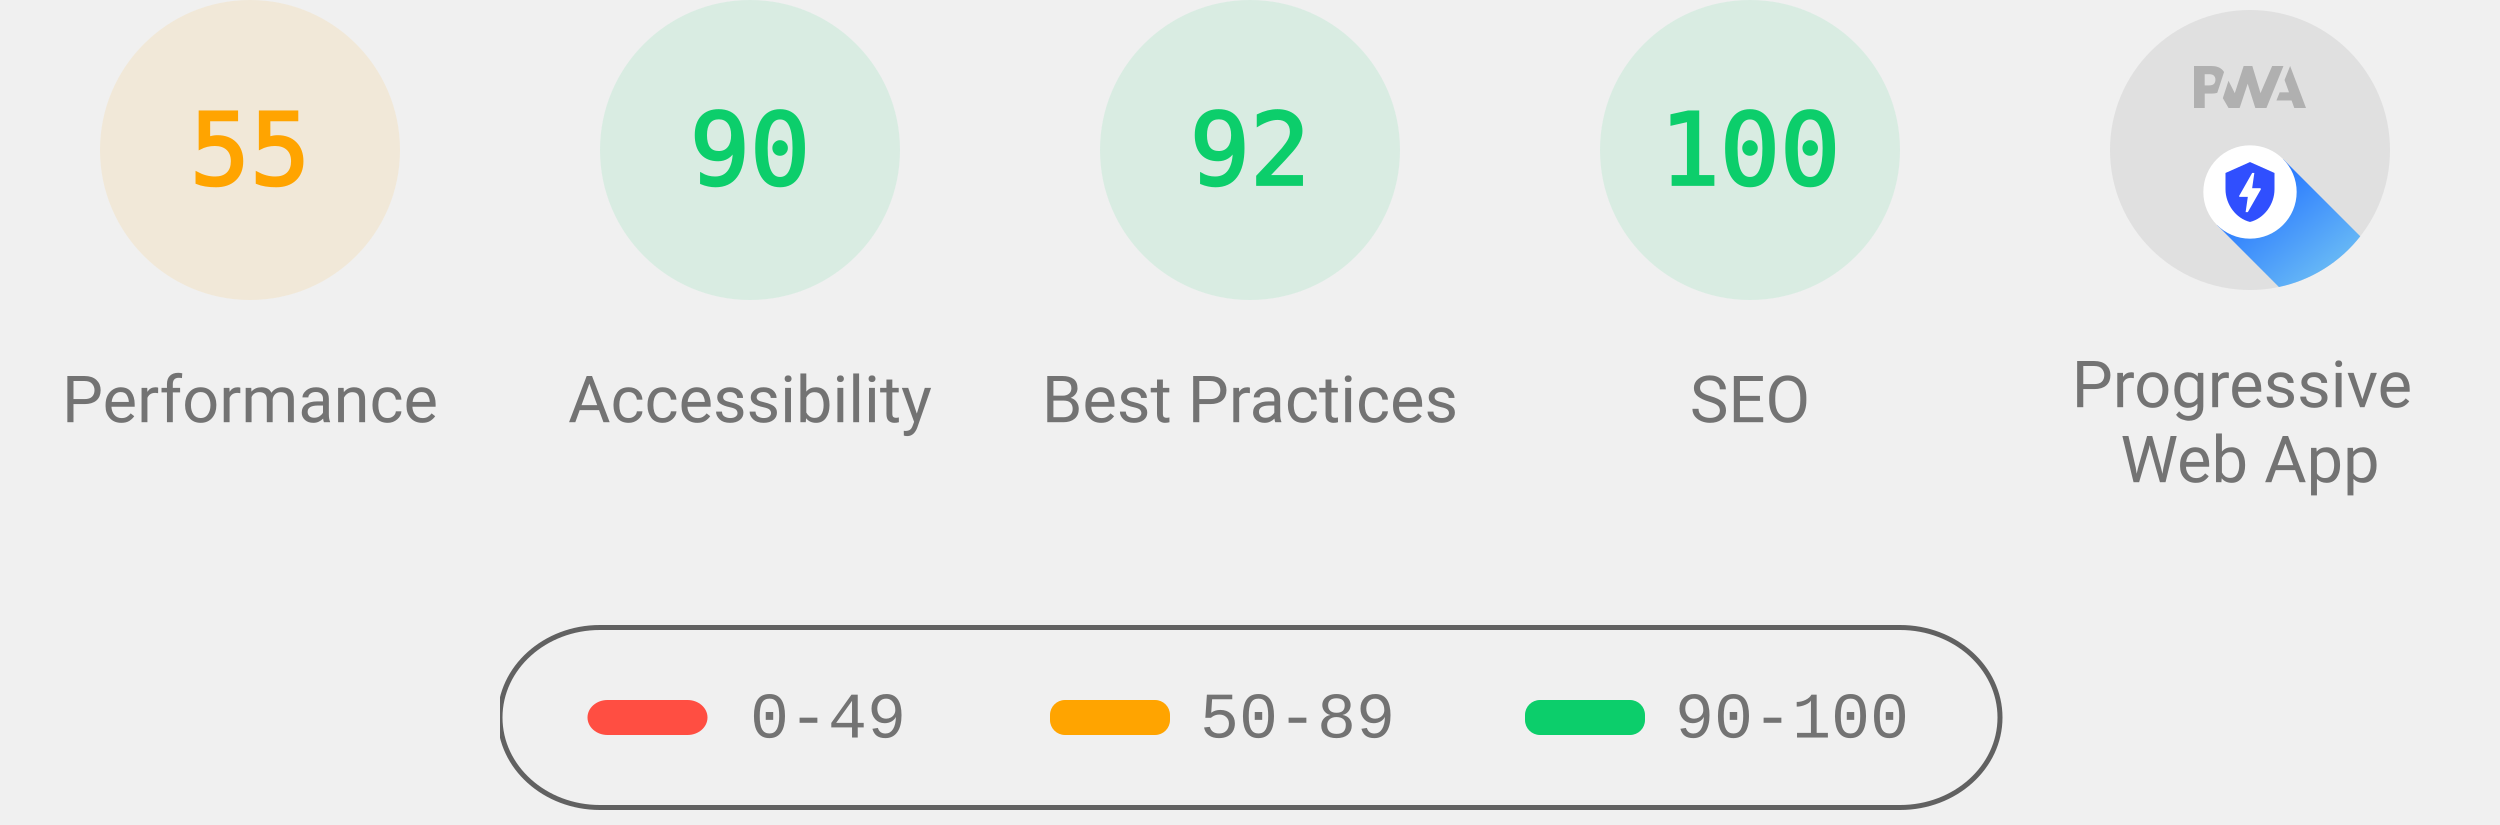
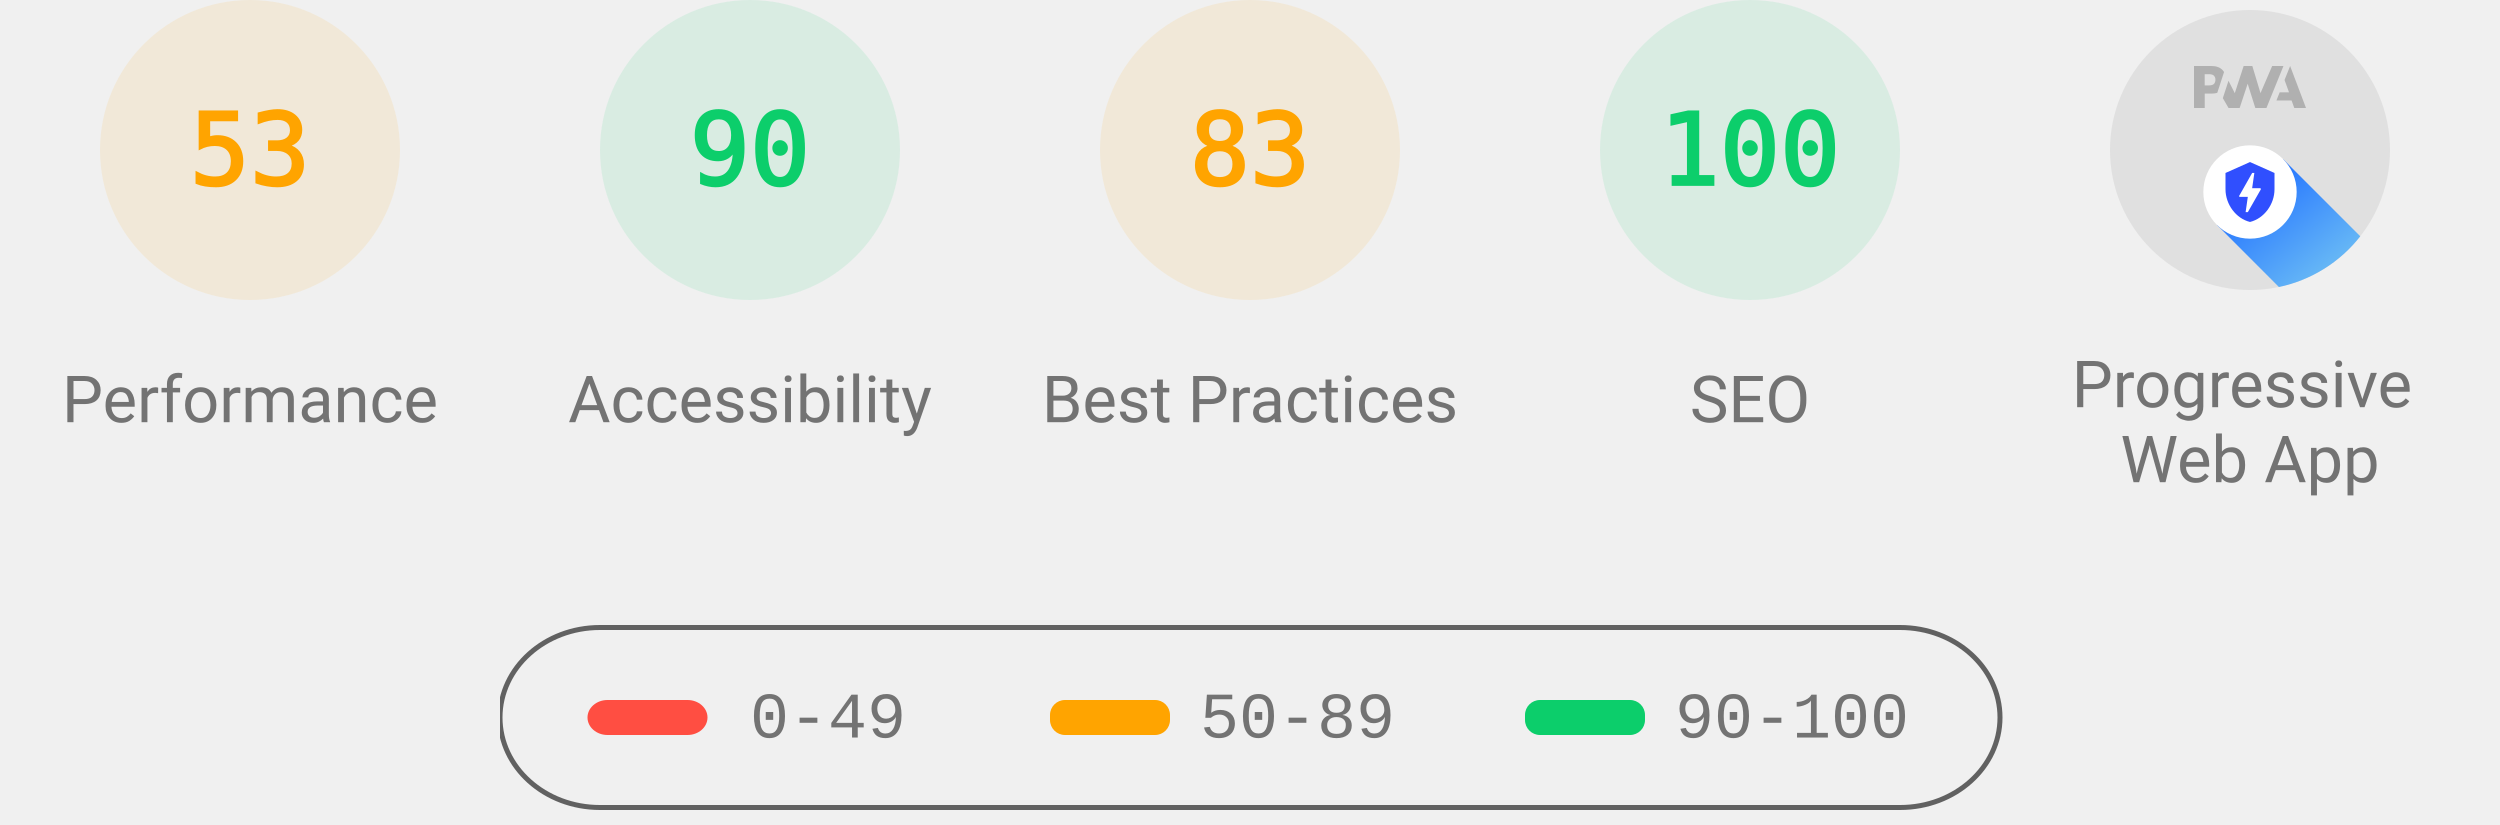
<svg xmlns="http://www.w3.org/2000/svg" class="theme--agnostic" fill="none" width="1000" height="330">
  <style>
			.gauge-base {
				opacity: 0.1
			}

			.gauge-arc {
				fill: none;
				animation-delay: 250ms;
				stroke-linecap: round;
				transform: rotate(-90deg);
				transform-origin: 100px 60px;
				animation: load-gauge 1s ease forwards
			}

			.guage-text {
				font-size: 40px;
				font-family: monospace;
				text-align: center
			}

			.guage-red {
				color: #ff4e42;
				fill: #ff4e42;
				stroke: #ff4e42
			}
			.guage-orange {
				color: #ffa400;
				fill: #ffa400;
				stroke: #ffa400
			}
			.guage-green {
				color: #0cce6b;
				fill: #0cce6b;
				stroke: #0cce6b
			}
			.theme--agnostic .guage-undefined {
				color: #5c5c5c;
				fill: #5c5c5c;
				stroke: #5c5c5c
			}
			.theme--light .guage-undefined {
				color: #1e1e1e;
				fill: #1e1e1e;
				stroke: #1e1e1e
			}
			.theme--dark .guage-undefined {
				color: #f5f5f5;
				fill: #f5f5f5;
				stroke: #f5f5f5
			}

			.guage-title {
				stroke: none;
				font-size: 26px;
				line-height: 26px;
				font-family: Roboto, Halvetica, Arial, sans-serif
			}
			.metric.guage-title {
				font-family: 'Courier New', Courier, monospace
			}
			.theme--agnostic .guage-title {
				color: #737373;
				fill: #737373
			}
			.theme--light .guage-title {
				color: #212121;
				fill: #212121
			}
			.theme--dark .guage-title {
				color: #f5f5f5;
				fill: #f5f5f5
			}

			@keyframes load-gauge {
				from {
					stroke-dasharray: 0 352.858
				}
			}
			.lh-gauge--pwa__disc {
				fill: #e0e0e0
			}
			.lh-gauge--pwa__logo {
				position: relative;
				fill: #b0b0b0
			}
			.lh-gauge--pwa__invisible {
				display: none
			}
			.lh-gauge--pwa__visible {
				display: inline
			}
			.guage-invisible {
				display: none
			}
			.lh-gauge--pwa__logo--primary-color {
				fill: #304ffe
			}
			.theme--agnostic .lh-gauge--pwa__logo--secondary-color {
				fill: #787878
			}
			.theme--light .lh-gauge--pwa__logo--secondary-color {
				fill: #3d3d3d
			}
			.theme--dark .lh-gauge--pwa__logo--secondary-color {
				fill: #d8b6b6
			}
			.theme--light #svg_2 {
				stroke: #00000022
			}
			.theme--agnostic #svg_2 {
				stroke: #616161
			}
			.theme--light #svg_2 {
				stroke: #00000022
			}
			.theme--dark #svg_2 {
				stroke: #f5f5f566
			}
		</style>
  <svg class="guage-div guage-perf guage-orange" viewBox="0 0 200 200" width="200" height="200" x="0" y="0">
    <circle class="gauge-base" r="56" cx="100" cy="60" stroke-width="8" />
-     <circle class="gauge-arc guage-arc-1" r="56" cx="100" cy="60" stroke-width="8" style="stroke-dasharray: 193.522, 351.858;" />
-     <text class="guage-text" x="100px" y="60px" alignment-baseline="central" dominant-baseline="central" text-anchor="middle">55</text>
+     <circle class="gauge-arc guage-arc-1" r="56" cx="100" cy="60" stroke-width="8" style="stroke-dasharray: 186.485, 351.858;" />
+     <text class="guage-text" x="100px" y="60px" alignment-baseline="central" dominant-baseline="central" text-anchor="middle">53</text>
    <text class="guage-title" x="100px" y="160px" alignment-baseline="central" dominant-baseline="central" text-anchor="middle">Performance</text>
  </svg>,<svg class="guage-div guage-perf guage-green" viewBox="0 0 200 200" width="200" height="200" x="200" y="0">
    <circle class="gauge-base" r="56" cx="100" cy="60" stroke-width="8" />
    <circle class="gauge-arc guage-arc-1" r="56" cx="100" cy="60" stroke-width="8" style="stroke-dasharray: 316.672, 351.858;" />
    <text class="guage-text" x="100px" y="60px" alignment-baseline="central" dominant-baseline="central" text-anchor="middle">90</text>
    <text class="guage-title" x="100px" y="160px" alignment-baseline="central" dominant-baseline="central" text-anchor="middle">Accessibility</text>
-   </svg>,<svg class="guage-div guage-perf guage-green" viewBox="0 0 200 200" width="200" height="200" x="400" y="0">
-     <circle class="gauge-base" r="56" cx="100" cy="60" stroke-width="8" />
-     <circle class="gauge-arc guage-arc-1" r="56" cx="100" cy="60" stroke-width="8" style="stroke-dasharray: 323.709, 351.858;" />
-     <text class="guage-text" x="100px" y="60px" alignment-baseline="central" dominant-baseline="central" text-anchor="middle">92</text>
+   </svg>,<svg class="guage-div guage-perf guage-orange" viewBox="0 0 200 200" width="200" height="200" x="400" y="0">
+     <circle class="gauge-base" r="56" cx="100" cy="60" stroke-width="8" />
+     <circle class="gauge-arc guage-arc-1" r="56" cx="100" cy="60" stroke-width="8" style="stroke-dasharray: 292.042, 351.858;" />
+     <text class="guage-text" x="100px" y="60px" alignment-baseline="central" dominant-baseline="central" text-anchor="middle">83</text>
    <text class="guage-title" x="100px" y="160px" alignment-baseline="central" dominant-baseline="central" text-anchor="middle">Best Practices</text>
  </svg>,<svg class="guage-div guage-perf guage-green" viewBox="0 0 200 200" width="200" height="200" x="600" y="0">
    <circle class="gauge-base" r="56" cx="100" cy="60" stroke-width="8" />
    <circle class="gauge-arc guage-arc-1" r="56" cx="100" cy="60" stroke-width="8" style="stroke-dasharray: 351.858, 351.858;" />
    <text class="guage-text" x="100px" y="60px" alignment-baseline="central" dominant-baseline="central" text-anchor="middle">100</text>
    <text class="guage-title" x="100px" y="160px" alignment-baseline="central" dominant-baseline="central" text-anchor="middle">SEO</text>
  </svg>,<svg class="guage-div guage-pwa" viewBox="0 0 200 200" width="200" height="200" x="800" y="0">
    <svg viewBox="0 0 60 60" width="112" height="112" x="44" y="4">
      <defs>
        <linearGradient id="lh-gauge--pwa__check-circle__gradient-0" x1="50%" y1="0%" x2="50%" y2="100%">
          <stop stop-color="#00C852" offset="0%" />
          <stop stop-color="#009688" offset="100%" />
        </linearGradient>
        <linearGradient id="lh-gauge--pwa__installable__shadow-gradient-0" x1="76.056%" x2="24.111%" y1="82.995%" y2="24.735%">
          <stop stop-color="#A5D6A7" offset="0%" />
          <stop stop-color="#80CBC4" offset="100%" />
        </linearGradient>
        <linearGradient id="lh-gauge--pwa__fast-reliable__shadow-gradient-0" x1="76.056%" y1="82.995%" x2="25.678%" y2="26.493%">
          <stop stop-color="#64B5F6" offset="0%" />
          <stop stop-color="#2979FF" offset="100%" />
        </linearGradient>
        <g id="lh-gauge--pwa__fast-reliable-badge-0">
          <circle fill="#FFFFFF" cx="10" cy="10" r="10" />
          <path fill="#304FFE" d="M10 3.58l5.25 2.34v3.5c0 3.23-2.24 6.26-5.25 7-3.01-.74-5.25-3.77-5.25-7v-3.5L10 3.58zm-.47 10.74l2.76-4.83.03-.07c.04-.08 0-.24-.22-.24h-1.64l.47-3.26h-.47l-2.7 4.77c-.02.01.05-.1-.04.05-.09.16-.1.31.18.31h1.63l-.47 3.27h.47z" />
        </g>
        <g id="lh-gauge--pwa__installable-badge-0">
          <circle fill="#FFFFFF" cx="10" cy="10" r="10" />
          <path fill="#009688" d="M10 4.167A5.835 5.835 0 0 0 4.167 10 5.835 5.835 0 0 0 10 15.833 5.835 5.835 0 0 0 15.833 10 5.835 5.835 0 0 0 10 4.167zm2.917 6.416h-2.334v2.334H9.417v-2.334H7.083V9.417h2.334V7.083h1.166v2.334h2.334v1.166z" />
        </g>
      </defs>
      <g stroke="none" fill-rule="nonzero">
        <circle class="lh-gauge--pwa__disc" cx="30" cy="30" r="30" />
        <g class="lh-gauge--pwa__logo">
          <path d="M35.66 19.39l.7-1.75h2L37.4 15 38.6 12l3.4 9h-2.51l-.58-1.61z" />
          <path d="M33.52 21l3.65-9h-2.42l-2.5 5.82L30.5 12h-1.86l-1.9 5.82-1.35-2.65-1.21 3.72L25.4 21h2.38l1.72-5.2 1.64 5.2z" />
          <path fill-rule="nonzero" d="M20.3 17.91h1.48c.45 0 .85-.05 1.2-.15l.39-1.18 1.07-3.3a2.64 2.64 0 0 0-.28-.37c-.55-.6-1.36-.91-2.42-.91H18v9h2.3V17.9zm1.96-3.84c.22.22.33.5.33.87 0 .36-.1.65-.29.87-.2.23-.59.35-1.15.35h-.86v-2.41h.87c.52 0 .89.1 1.1.32z" />
        </g>
        <rect class="lh-gauge--pwa__component lh-gauge--pwa__na-line lh-gauge--pwa__invisible" fill="#FFFFFF" x="20" y="32" width="20" height="4" rx="2" />
        <g class="lh-gauge--pwa__component lh-gauge--pwa__fast-reliable-badge lh-gauge--pwa__visible" transform="translate(20, 29)">
          <path fill="url(#lh-gauge--pwa__fast-reliable__shadow-gradient-0)" d="M33.63 19.49A30 30 0 0 1 16.2 30.36L3 17.14 17.14 3l16.49 16.49z" />
          <use href="#lh-gauge--pwa__fast-reliable-badge-0" />
        </g>
        <g class="lh-gauge--pwa__component lh-gauge--pwa__installable-badge lh-gauge--pwa__invisible" transform="translate(20, 29)">
          <path fill="url(#lh-gauge--pwa__installable__shadow-gradient-0)" d="M33.629 19.487c-4.272 5.453-10.391 9.39-17.415 10.869L3 17.142 17.142 3 33.63 19.487z" />
          <use href="#lh-gauge--pwa__installable-badge-0" />
        </g>
        <g class="lh-gauge--pwa__component lh-gauge--pwa__fast-reliable-installable-badges lh-gauge--pwa__invisible">
          <g transform="translate(8, 29)">
            <path fill="url(#lh-gauge--pwa__fast-reliable__shadow-gradient-0)" d="M16.321 30.463L3 17.143 17.142 3l22.365 22.365A29.864 29.864 0 0 1 22 31c-1.942 0-3.84-.184-5.679-.537z" />
            <use href="#lh-gauge--pwa__fast-reliable-badge-0" />
          </g>
          <g transform="translate(32, 29)">
            <path fill="url(#lh-gauge--pwa__installable__shadow-gradient-0)" d="M25.982 11.84a30.107 30.107 0 0 1-13.08 15.203L3 17.143 17.142 3l8.84 8.84z" />
            <use href="#lh-gauge--pwa__installable-badge-0" />
          </g>
        </g>
        <g class="lh-gauge--pwa__component lh-gauge--pwa__check-circle lh-gauge--pwa__invisible" transform="translate(18, 28)">
          <circle fill="#FFFFFF" cx="12" cy="12" r="12" />
          <path fill="url(#lh-gauge--pwa__check-circle__gradient-0)" d="M12 2a10 10 0 1 0 0 20 10 10 0 0 0 0-20zm-2 15l-5-5 1.41-1.41L10 14.17l7.59-7.59L19 8l-9 9z" />
        </g>
      </g>
    </svg>
    <text class="guage-title" y="160px" alignment-baseline="central" dominant-baseline="central" text-anchor="middle">
      <tspan x="100px" dy="-6px">Progressive</tspan>
      <tspan x="100px" dy="30px">Web App</tspan>
    </text>
  </svg>
  <svg width="604" height="76" x="200" y="250">
    <g>
      <rect fill="none" id="canvas_background" height="80" width="604" y="-1" x="-1" />
      <g display="none" overflow="visible" y="0" x="0" height="100%" width="100%" id="canvasGrid">
        <rect fill="url(#gridpattern)" stroke-width="0" y="0" x="0" height="100%" width="100%" />
      </g>
    </g>
    <g>
      <rect fill-opacity="0" stroke-width="2" rx="40" id="svg_2" height="72" width="600" y="1" x="0" fill="#000000" />
      <rect stroke="#000" rx="8" id="svg_3" height="14" width="48" y="30" x="35" stroke-opacity="null" stroke-width="0" fill="#ff4e42" />
      <rect stroke="#000" rx="6" id="svg_4" height="14" width="48" y="30" x="220" stroke-opacity="null" stroke-width="0" fill="#ffa400" />
      <rect stroke="#000" rx="6" id="svg_5" height="14" width="48" y="30" x="410" stroke-opacity="null" stroke-width="0" fill="#0cce6b" />
      <text class="metric guage-title" xml:space="preserve" text-anchor="start" font-size="26" id="svg_6" y="45" x="100" stroke-opacity="null" stroke-width="0" stroke="#000">0-49</text>
      <text class="metric guage-title" xml:space="preserve" text-anchor="start" font-size="26" id="svg_7" y="45" x="280" stroke-opacity="null" stroke-width="0" stroke="#000">50-89</text>
      <text class="metric guage-title" xml:space="preserve" text-anchor="start" font-size="26" id="svg_8" y="45" x="470" stroke-opacity="null" stroke-width="0" stroke="#000">90-100</text>
    </g>
  </svg>
</svg>
